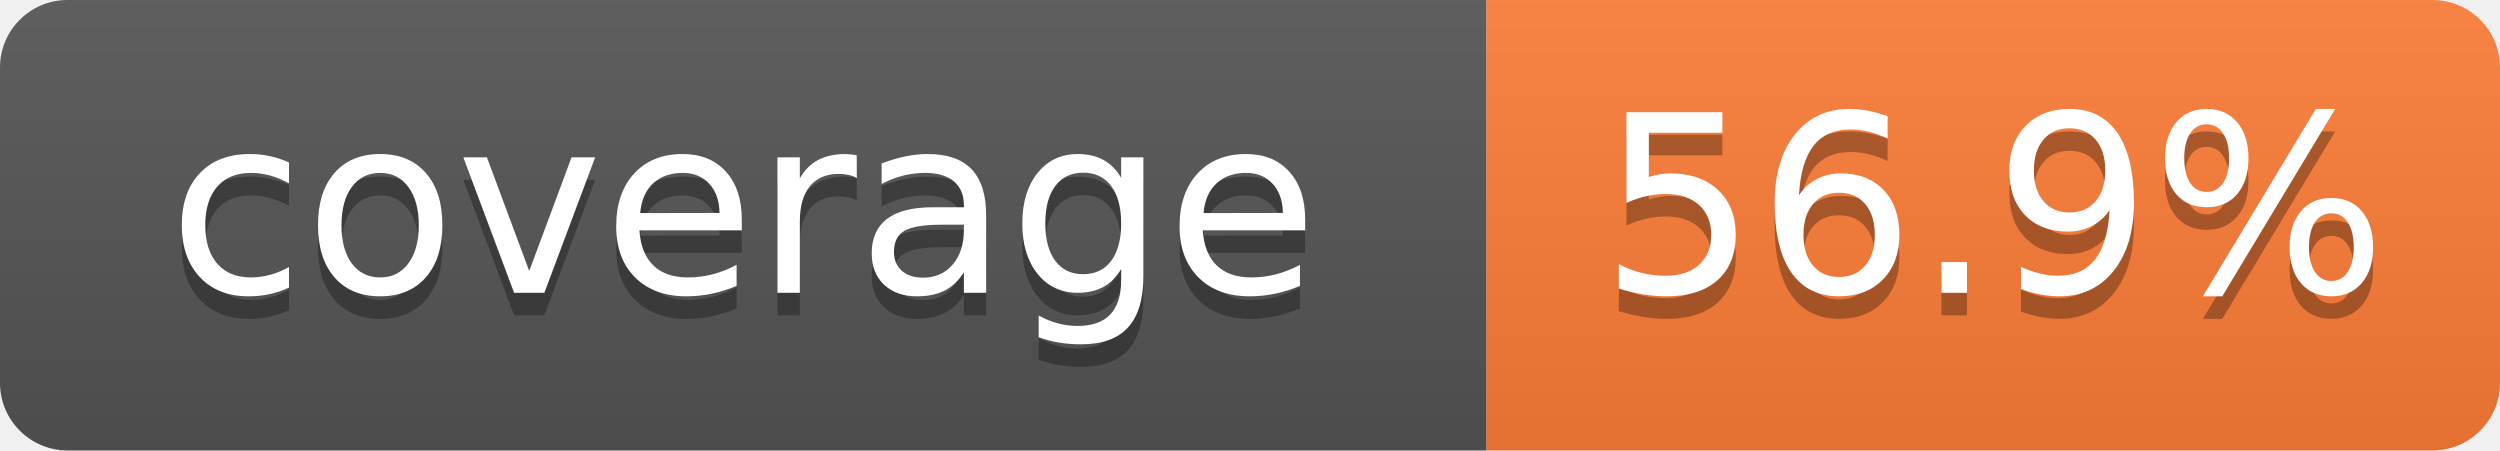
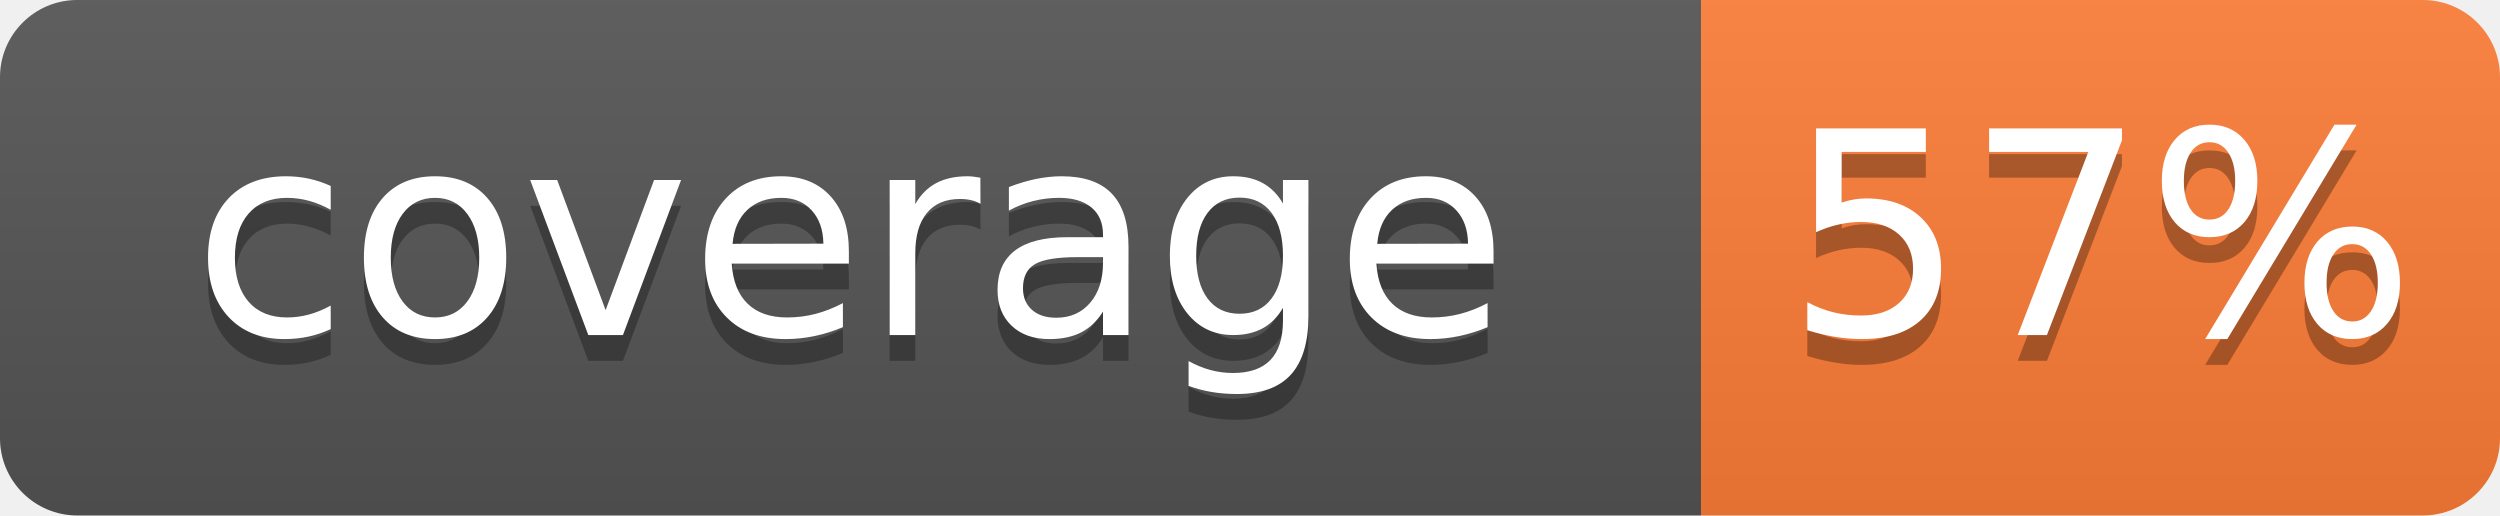
- <svg xmlns="http://www.w3.org/2000/svg" width="111" height="20" role="img" aria-label="coverage: 56.9%">
+ <svg xmlns="http://www.w3.org/2000/svg" width="97" height="20" role="img" aria-label="coverage: 57%">
  <linearGradient id="s" x2="0" y2="100%">
    <stop offset="0" stop-color="#bbb" stop-opacity=".1" />
    <stop offset="1" stop-opacity=".1" />
  </linearGradient>
  <clipPath id="r">
-     <rect width="111" height="20" rx="3" fill="#fff" />
+     <rect width="97" height="20" rx="3" fill="#fff" />
  </clipPath>
  <g clip-path="url(#r)">
    <rect width="66" height="20" fill="#555" />
-     <rect x="66" width="45" height="20" fill="#fe7d37" />
-     <rect width="111" height="20" fill="url(#s)" />
+     <rect x="66" width="31" height="20" fill="#fe7d37" />
+     <rect width="97" height="20" fill="url(#s)" />
  </g>
  <g fill="#fff" text-anchor="middle" font-family="Verdana,Geneva,DejaVu Sans,sans-serif" text-rendering="geometricPrecision" font-size="110">
    <text x="330" y="140" transform="scale(.1)" fill="#010101" fill-opacity=".3">coverage</text>
    <text x="330" y="130" transform="scale(.1)">coverage</text>
-     <text x="885.0" y="140" transform="scale(.1)" fill="#010101" fill-opacity=".3">56.9%</text>
-     <text x="885.0" y="130" transform="scale(.1)">56.9%</text>
+     <text x="815.0" y="140" transform="scale(.1)" fill="#010101" fill-opacity=".3">57%</text>
+     <text x="815.0" y="130" transform="scale(.1)">57%</text>
  </g>
</svg>
